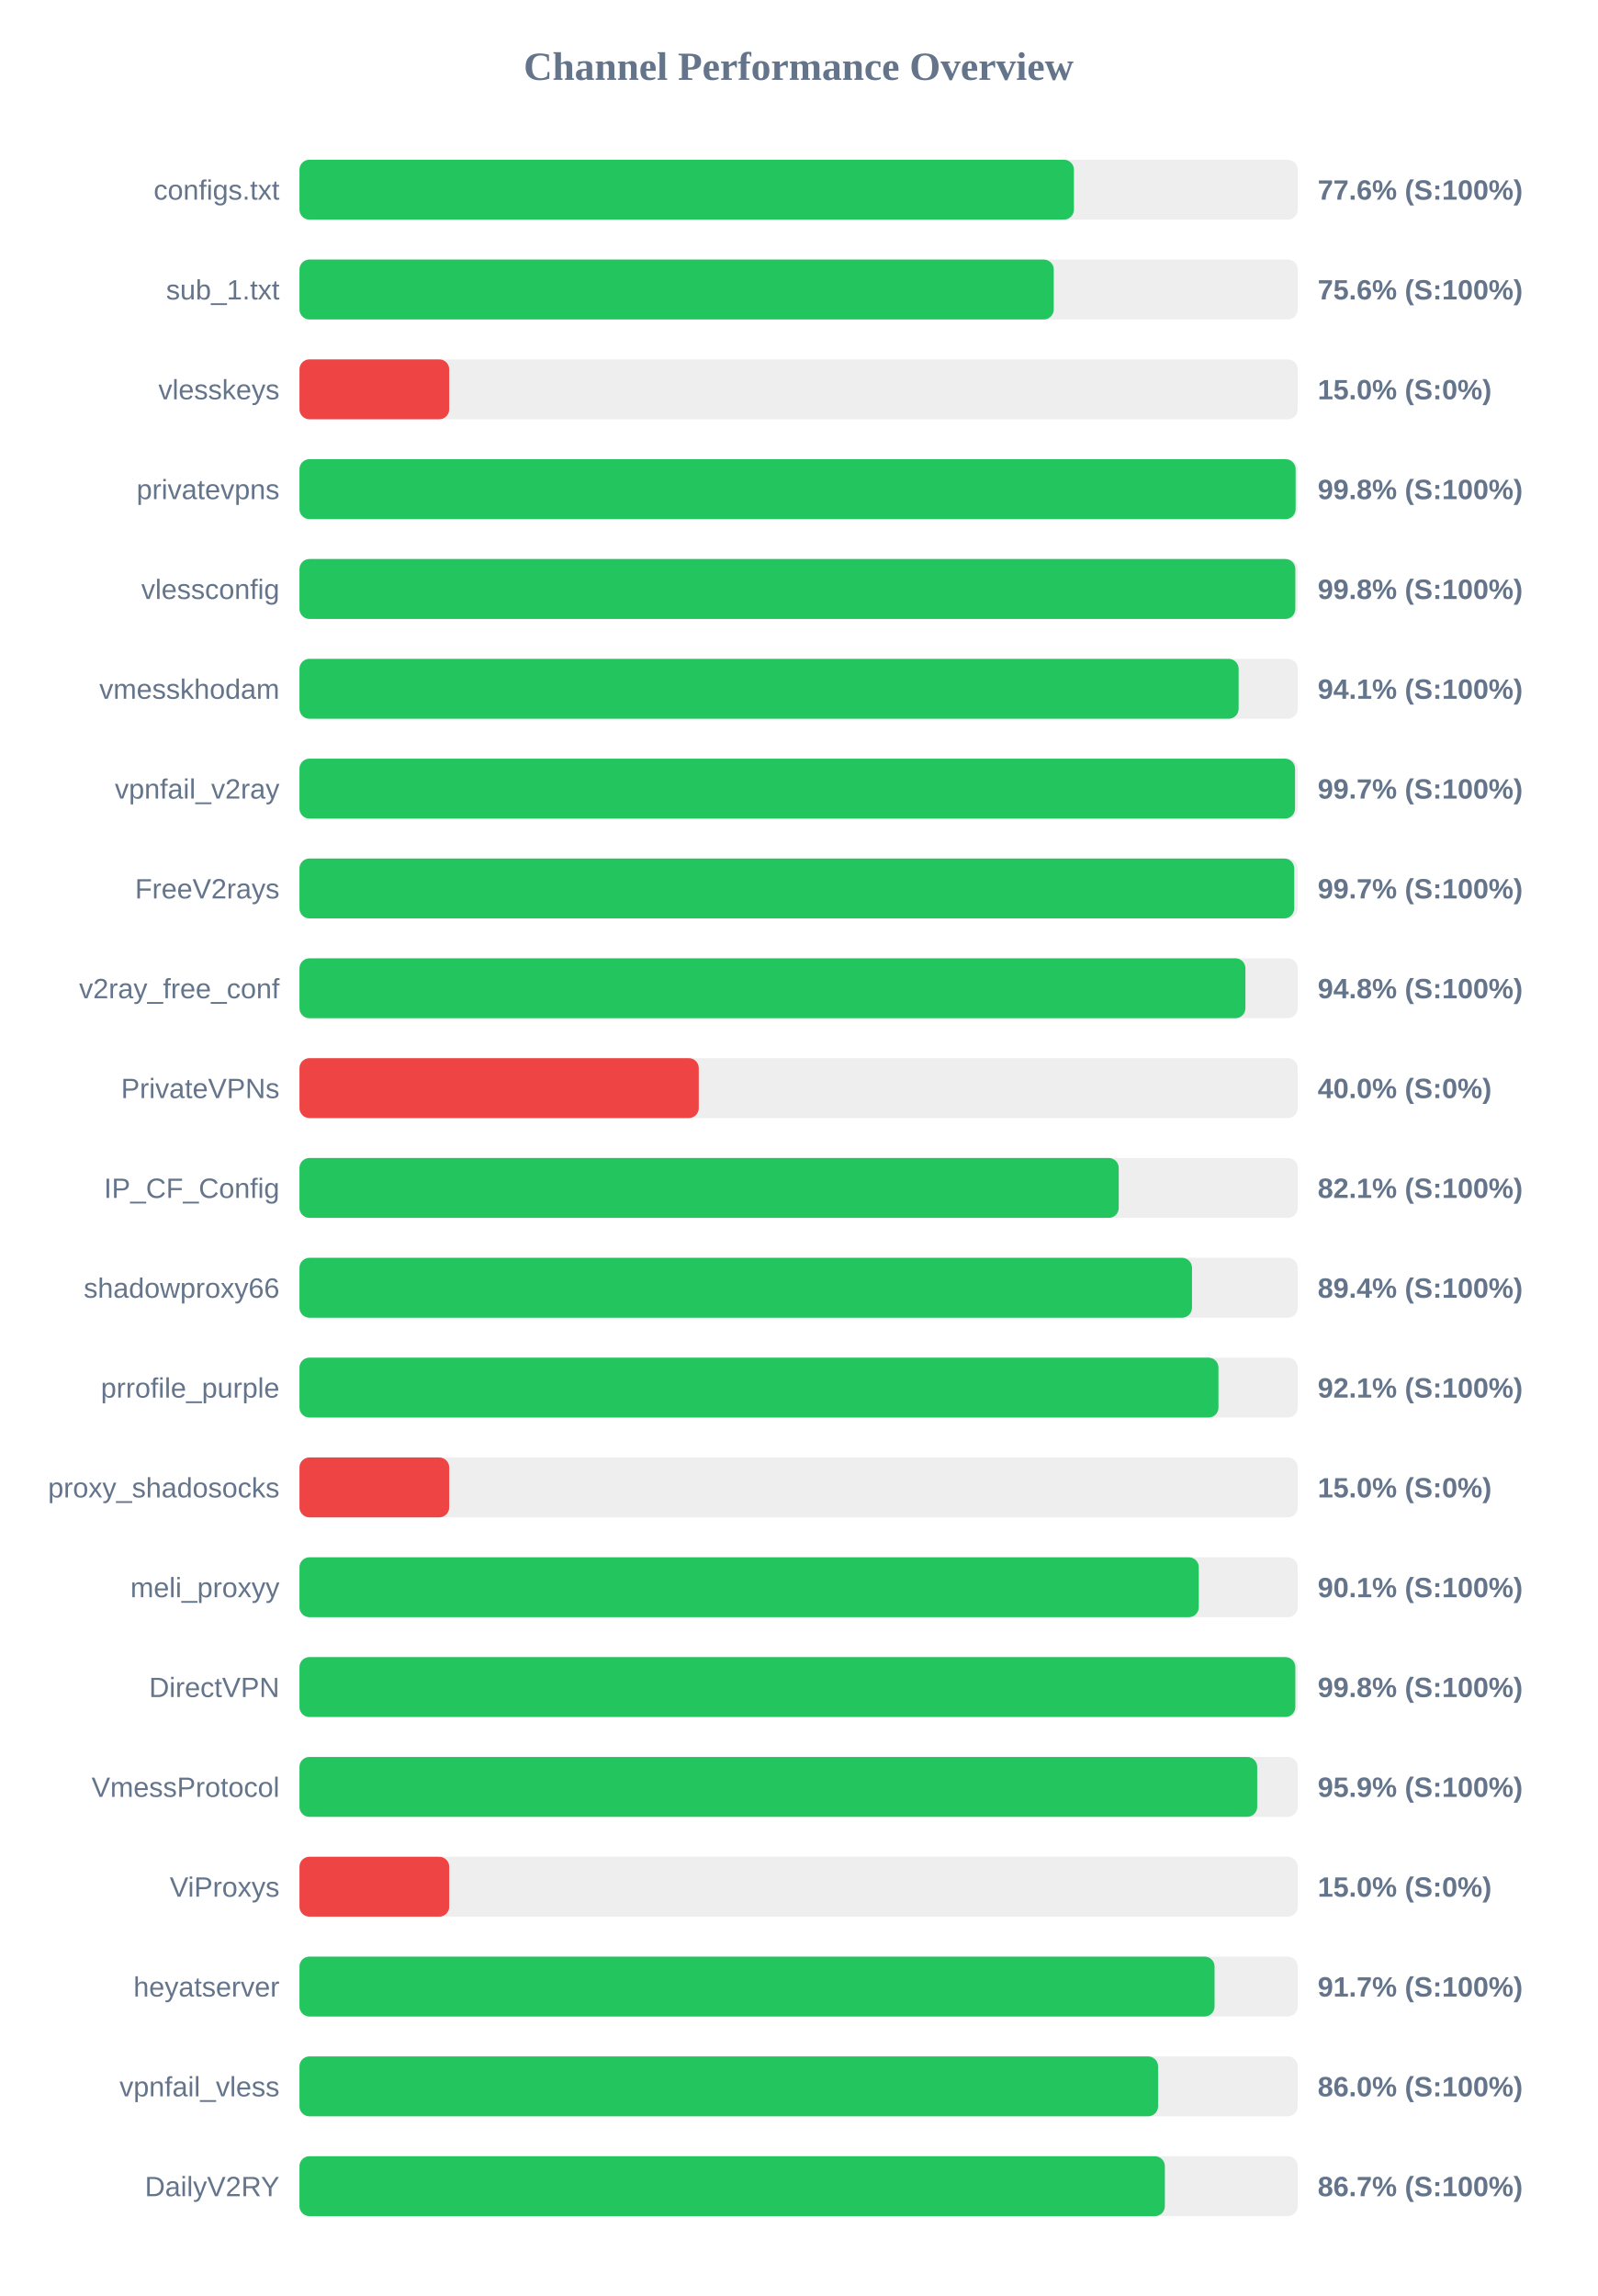
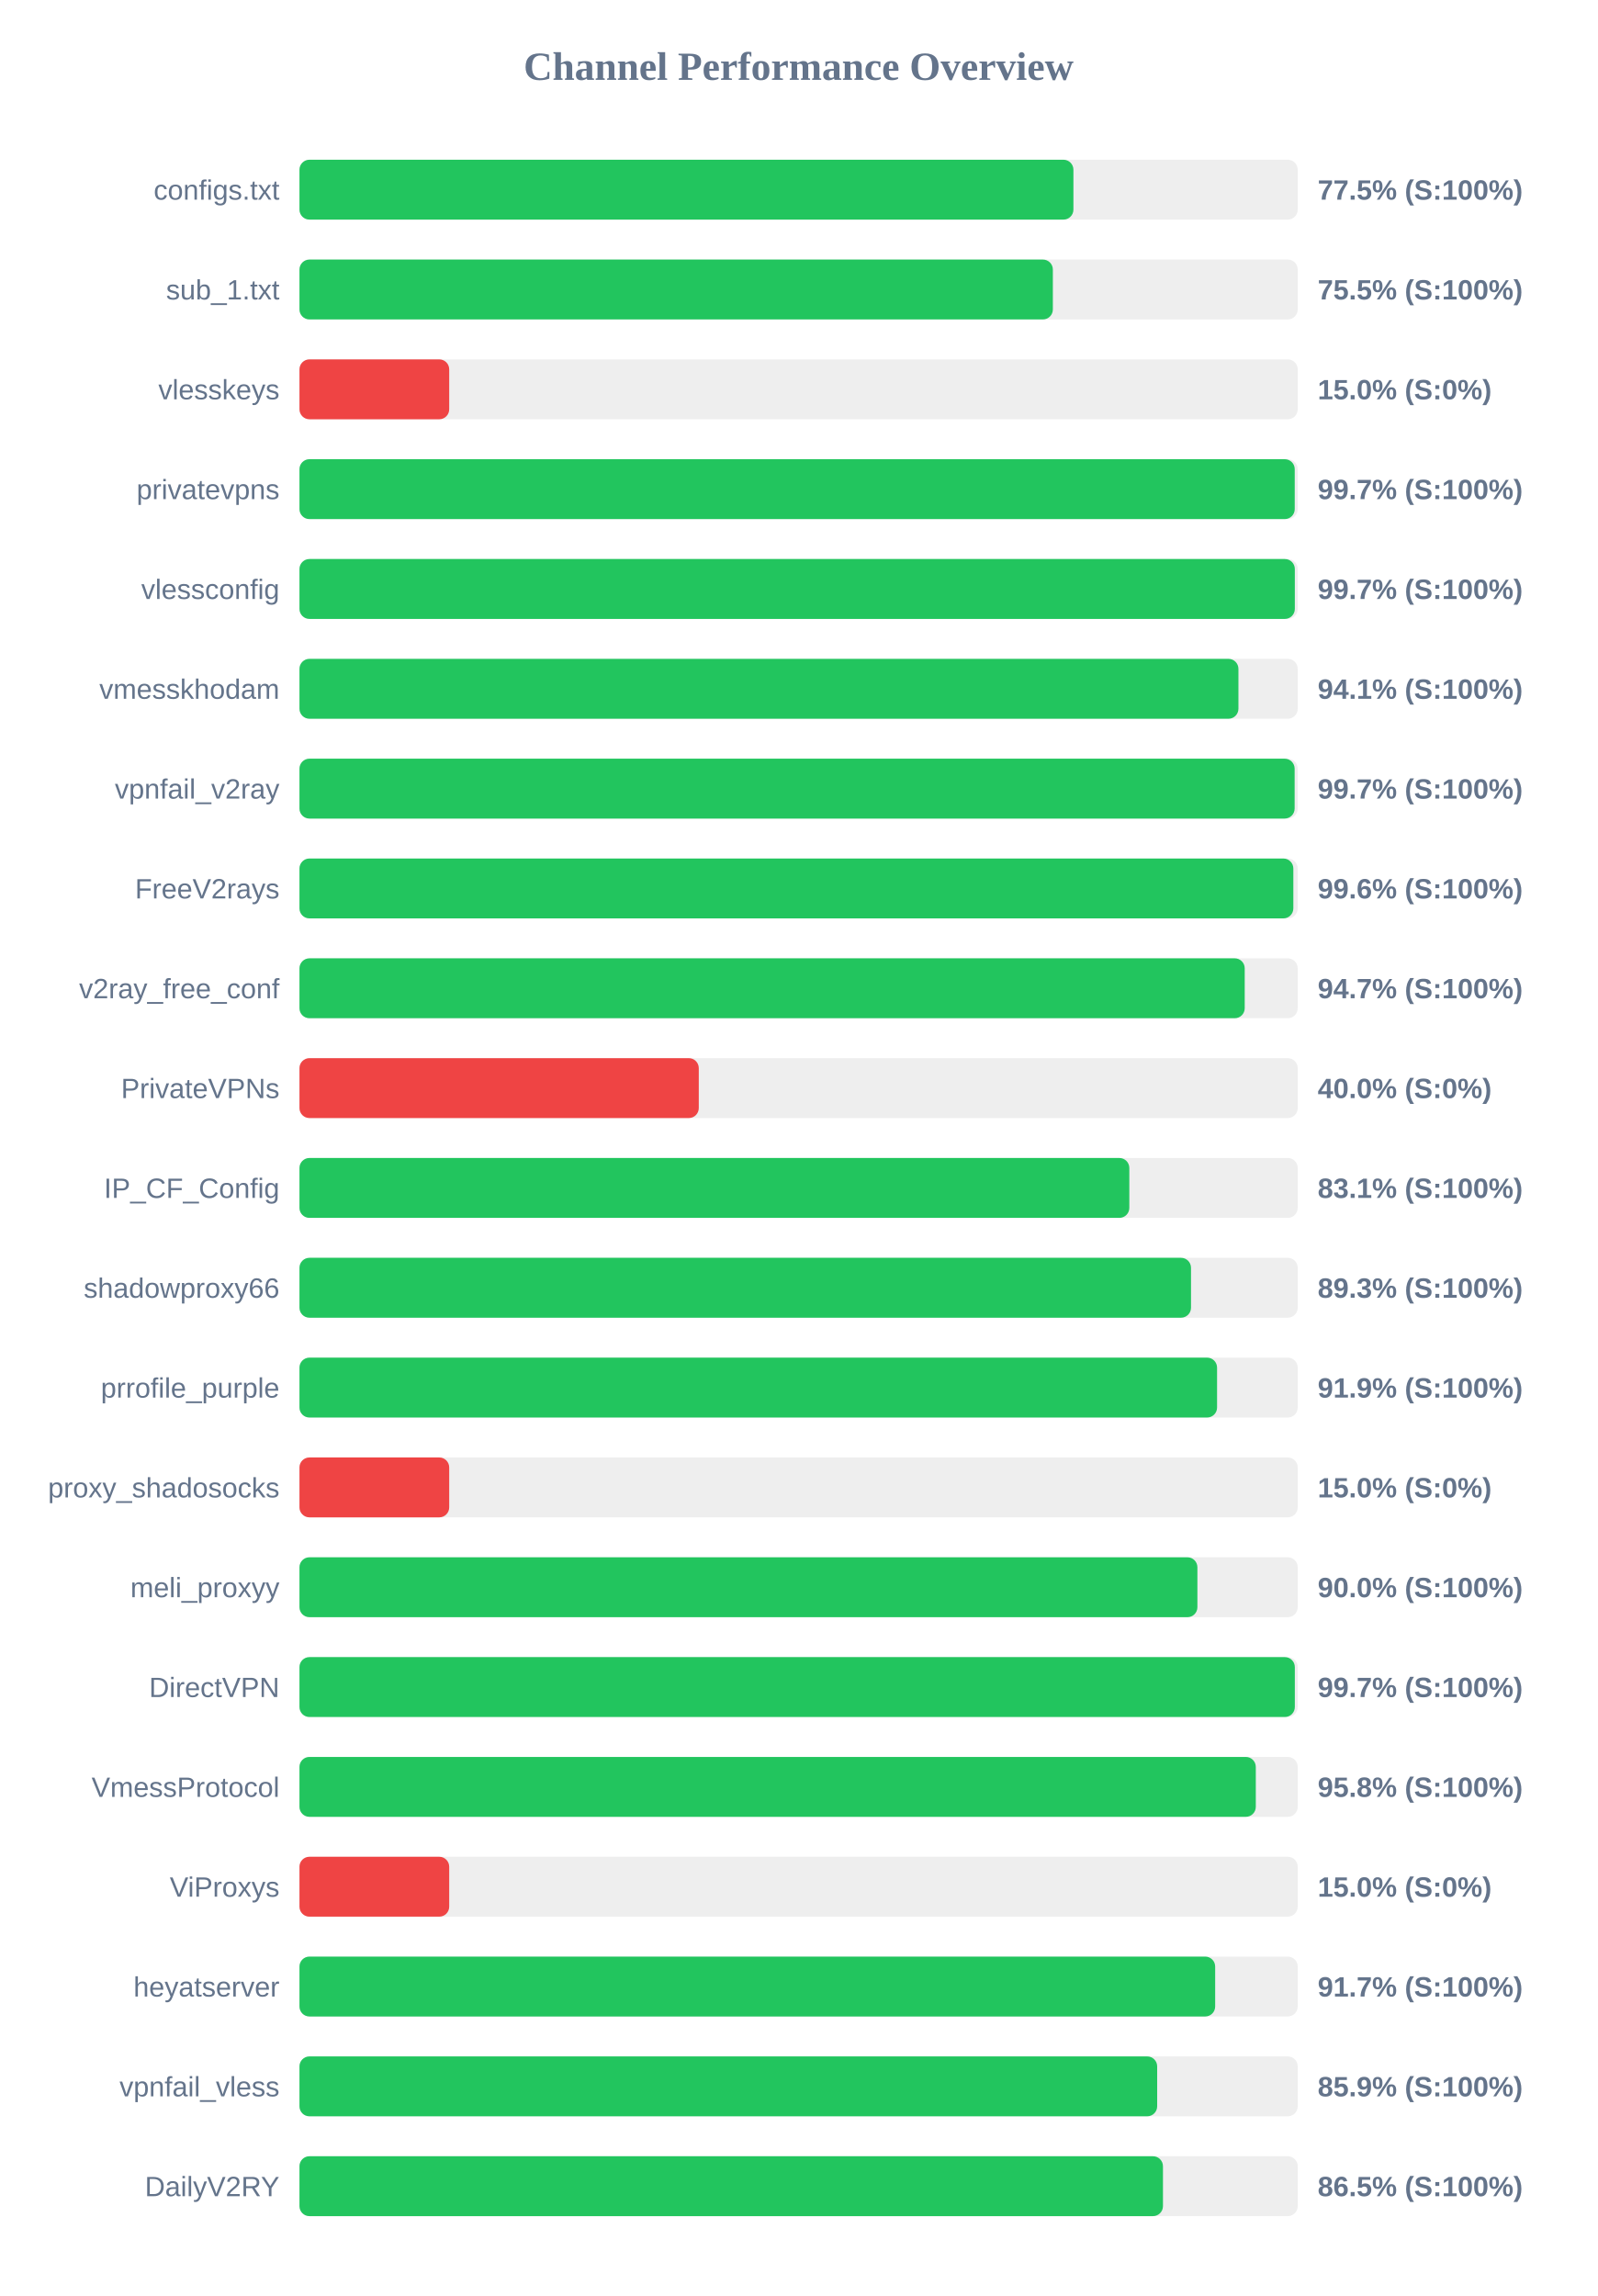
<svg xmlns="http://www.w3.org/2000/svg" width="800" height="1150" version="1.1">
  <style>
        .row { font: 14px Arial; fill: #64748b; }
        .score { font: bold 14px Arial; fill: #64748b; }
    </style>
  <text x="400" y="40" text-anchor="middle" font-size="20px" font-weight="bold" fill="#64748b">Channel Performance Overview</text>
  <rect x="150" y="80" width="500" height="30" fill="#eee" rx="5" />
-   <rect x="150" y="80" width="387.9" height="30" fill="#22c55e" rx="5" />
+   <rect x="150" y="80" width="387.65" height="30" fill="#22c55e" rx="5" />
  <text x="140" y="100" text-anchor="end" class="row">configs.txt</text>
-   <text x="660" y="100" text-anchor="start" class="score">77.6% (S:100%)</text>
+   <text x="660" y="100" text-anchor="start" class="score">77.5% (S:100%)</text>
  <rect x="150" y="130" width="500" height="30" fill="#eee" rx="5" />
-   <rect x="150" y="130" width="377.8" height="30" fill="#22c55e" rx="5" />
+   <rect x="150" y="130" width="377.35" height="30" fill="#22c55e" rx="5" />
  <text x="140" y="150" text-anchor="end" class="row">sub_1.txt</text>
-   <text x="660" y="150" text-anchor="start" class="score">75.6% (S:100%)</text>
+   <text x="660" y="150" text-anchor="start" class="score">75.5% (S:100%)</text>
  <rect x="150" y="180" width="500" height="30" fill="#eee" rx="5" />
  <rect x="150" y="180" width="75.0" height="30" fill="#ef4444" rx="5" />
  <text x="140" y="200" text-anchor="end" class="row">vlesskeys</text>
  <text x="660" y="200" text-anchor="start" class="score">15.0% (S:0%)</text>
  <rect x="150" y="230" width="500" height="30" fill="#eee" rx="5" />
-   <rect x="150" y="230" width="498.95" height="30" fill="#22c55e" rx="5" />
+   <rect x="150" y="230" width="498.5" height="30" fill="#22c55e" rx="5" />
  <text x="140" y="250" text-anchor="end" class="row">privatevpns</text>
-   <text x="660" y="250" text-anchor="start" class="score">99.8% (S:100%)</text>
+   <text x="660" y="250" text-anchor="start" class="score">99.7% (S:100%)</text>
  <rect x="150" y="280" width="500" height="30" fill="#eee" rx="5" />
-   <rect x="150" y="280" width="498.8" height="30" fill="#22c55e" rx="5" />
+   <rect x="150" y="280" width="498.55" height="30" fill="#22c55e" rx="5" />
  <text x="140" y="300" text-anchor="end" class="row">vlessconfig</text>
-   <text x="660" y="300" text-anchor="start" class="score">99.8% (S:100%)</text>
+   <text x="660" y="300" text-anchor="start" class="score">99.7% (S:100%)</text>
  <rect x="150" y="330" width="500" height="30" fill="#eee" rx="5" />
-   <rect x="150" y="330" width="470.4" height="30" fill="#22c55e" rx="5" />
+   <rect x="150" y="330" width="470.3" height="30" fill="#22c55e" rx="5" />
  <text x="140" y="350" text-anchor="end" class="row">vmesskhodam</text>
  <text x="660" y="350" text-anchor="start" class="score">94.1% (S:100%)</text>
  <rect x="150" y="380" width="500" height="30" fill="#eee" rx="5" />
-   <rect x="150" y="380" width="498.65" height="30" fill="#22c55e" rx="5" />
+   <rect x="150" y="380" width="498.45" height="30" fill="#22c55e" rx="5" />
  <text x="140" y="400" text-anchor="end" class="row">vpnfail_v2ray</text>
  <text x="660" y="400" text-anchor="start" class="score">99.7% (S:100%)</text>
  <rect x="150" y="430" width="500" height="30" fill="#eee" rx="5" />
-   <rect x="150" y="430" width="498.25" height="30" fill="#22c55e" rx="5" />
+   <rect x="150" y="430" width="497.8" height="30" fill="#22c55e" rx="5" />
  <text x="140" y="450" text-anchor="end" class="row">FreeV2rays</text>
-   <text x="660" y="450" text-anchor="start" class="score">99.7% (S:100%)</text>
+   <text x="660" y="450" text-anchor="start" class="score">99.6% (S:100%)</text>
  <rect x="150" y="480" width="500" height="30" fill="#eee" rx="5" />
-   <rect x="150" y="480" width="473.8" height="30" fill="#22c55e" rx="5" />
+   <rect x="150" y="480" width="473.45" height="30" fill="#22c55e" rx="5" />
  <text x="140" y="500" text-anchor="end" class="row">v2ray_free_conf</text>
-   <text x="660" y="500" text-anchor="start" class="score">94.8% (S:100%)</text>
+   <text x="660" y="500" text-anchor="start" class="score">94.7% (S:100%)</text>
  <rect x="150" y="530" width="500" height="30" fill="#eee" rx="5" />
  <rect x="150" y="530" width="200.0" height="30" fill="#ef4444" rx="5" />
  <text x="140" y="550" text-anchor="end" class="row">PrivateVPNs</text>
  <text x="660" y="550" text-anchor="start" class="score">40.0% (S:0%)</text>
  <rect x="150" y="580" width="500" height="30" fill="#eee" rx="5" />
-   <rect x="150" y="580" width="410.35" height="30" fill="#22c55e" rx="5" />
+   <rect x="150" y="580" width="415.65" height="30" fill="#22c55e" rx="5" />
  <text x="140" y="600" text-anchor="end" class="row">IP_CF_Config</text>
-   <text x="660" y="600" text-anchor="start" class="score">82.1% (S:100%)</text>
+   <text x="660" y="600" text-anchor="start" class="score">83.1% (S:100%)</text>
  <rect x="150" y="630" width="500" height="30" fill="#eee" rx="5" />
-   <rect x="150" y="630" width="447.05" height="30" fill="#22c55e" rx="5" />
+   <rect x="150" y="630" width="446.55" height="30" fill="#22c55e" rx="5" />
  <text x="140" y="650" text-anchor="end" class="row">shadowproxy66</text>
-   <text x="660" y="650" text-anchor="start" class="score">89.4% (S:100%)</text>
+   <text x="660" y="650" text-anchor="start" class="score">89.3% (S:100%)</text>
  <rect x="150" y="680" width="500" height="30" fill="#eee" rx="5" />
-   <rect x="150" y="680" width="460.3" height="30" fill="#22c55e" rx="5" />
+   <rect x="150" y="680" width="459.6" height="30" fill="#22c55e" rx="5" />
  <text x="140" y="700" text-anchor="end" class="row">prrofile_purple</text>
-   <text x="660" y="700" text-anchor="start" class="score">92.1% (S:100%)</text>
+   <text x="660" y="700" text-anchor="start" class="score">91.9% (S:100%)</text>
  <rect x="150" y="730" width="500" height="30" fill="#eee" rx="5" />
  <rect x="150" y="730" width="75.0" height="30" fill="#ef4444" rx="5" />
  <text x="140" y="750" text-anchor="end" class="row">proxy_shadosocks</text>
  <text x="660" y="750" text-anchor="start" class="score">15.0% (S:0%)</text>
  <rect x="150" y="780" width="500" height="30" fill="#eee" rx="5" />
-   <rect x="150" y="780" width="450.45" height="30" fill="#22c55e" rx="5" />
+   <rect x="150" y="780" width="449.75" height="30" fill="#22c55e" rx="5" />
  <text x="140" y="800" text-anchor="end" class="row">meli_proxyy</text>
-   <text x="660" y="800" text-anchor="start" class="score">90.1% (S:100%)</text>
+   <text x="660" y="800" text-anchor="start" class="score">90.0% (S:100%)</text>
  <rect x="150" y="830" width="500" height="30" fill="#eee" rx="5" />
-   <rect x="150" y="830" width="498.8" height="30" fill="#22c55e" rx="5" />
+   <rect x="150" y="830" width="498.55" height="30" fill="#22c55e" rx="5" />
  <text x="140" y="850" text-anchor="end" class="row">DirectVPN</text>
-   <text x="660" y="850" text-anchor="start" class="score">99.8% (S:100%)</text>
+   <text x="660" y="850" text-anchor="start" class="score">99.7% (S:100%)</text>
  <rect x="150" y="880" width="500" height="30" fill="#eee" rx="5" />
-   <rect x="150" y="880" width="479.7" height="30" fill="#22c55e" rx="5" />
+   <rect x="150" y="880" width="479.0" height="30" fill="#22c55e" rx="5" />
  <text x="140" y="900" text-anchor="end" class="row">VmessProtocol</text>
-   <text x="660" y="900" text-anchor="start" class="score">95.9% (S:100%)</text>
+   <text x="660" y="900" text-anchor="start" class="score">95.8% (S:100%)</text>
  <rect x="150" y="930" width="500" height="30" fill="#eee" rx="5" />
  <rect x="150" y="930" width="75.0" height="30" fill="#ef4444" rx="5" />
  <text x="140" y="950" text-anchor="end" class="row">ViProxys</text>
  <text x="660" y="950" text-anchor="start" class="score">15.0% (S:0%)</text>
  <rect x="150" y="980" width="500" height="30" fill="#eee" rx="5" />
-   <rect x="150" y="980" width="458.35" height="30" fill="#22c55e" rx="5" />
+   <rect x="150" y="980" width="458.65" height="30" fill="#22c55e" rx="5" />
  <text x="140" y="1000" text-anchor="end" class="row">heyatserver</text>
  <text x="660" y="1000" text-anchor="start" class="score">91.7% (S:100%)</text>
  <rect x="150" y="1030" width="500" height="30" fill="#eee" rx="5" />
-   <rect x="150" y="1030" width="430.05" height="30" fill="#22c55e" rx="5" />
+   <rect x="150" y="1030" width="429.6" height="30" fill="#22c55e" rx="5" />
  <text x="140" y="1050" text-anchor="end" class="row">vpnfail_vless</text>
-   <text x="660" y="1050" text-anchor="start" class="score">86.0% (S:100%)</text>
+   <text x="660" y="1050" text-anchor="start" class="score">85.9% (S:100%)</text>
  <rect x="150" y="1080" width="500" height="30" fill="#eee" rx="5" />
-   <rect x="150" y="1080" width="433.45" height="30" fill="#22c55e" rx="5" />
+   <rect x="150" y="1080" width="432.5" height="30" fill="#22c55e" rx="5" />
  <text x="140" y="1100" text-anchor="end" class="row">DailyV2RY</text>
-   <text x="660" y="1100" text-anchor="start" class="score">86.7% (S:100%)</text>
+   <text x="660" y="1100" text-anchor="start" class="score">86.5% (S:100%)</text>
</svg>
